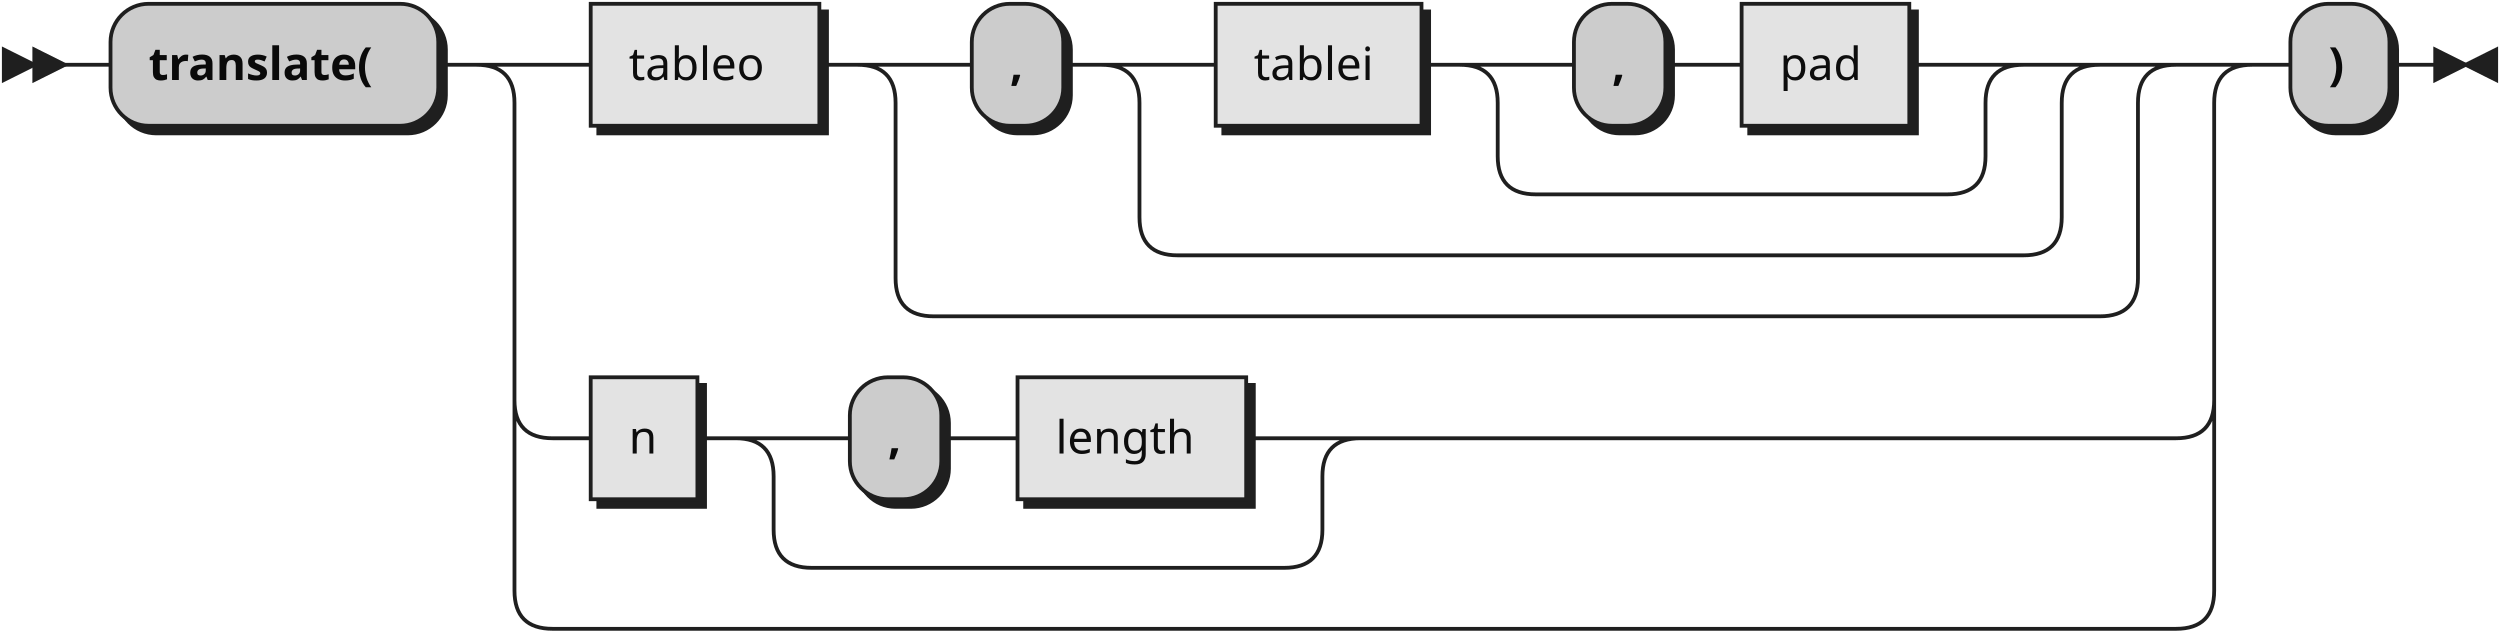
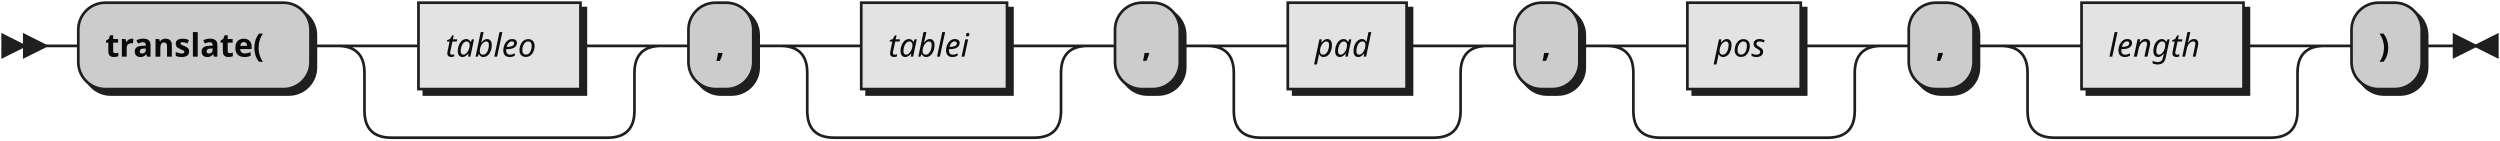
- <svg xmlns="http://www.w3.org/2000/svg" xmlns:xlink="http://www.w3.org/1999/xlink" width="656" height="166">
+ <svg xmlns="http://www.w3.org/2000/svg" width="926" height="52">
  <defs>
    <style type="text/css">
               @namespace "http://www.w3.org/2000/svg";
               .line                 {fill: none; stroke: #1F1F1F;}
               .bold-line            {stroke: #0A0A0A; shape-rendering: crispEdges; stroke-width:
               2; }
               .thin-line            {stroke: #0F0F0F; shape-rendering: crispEdges}
               .filled               {fill: #1F1F1F; stroke: none;}
               text.terminal         {font-family: Verdana, Sans-serif;
               font-size: 12px;
               fill: #0A0A0A;
               font-weight: bold;
               }
-                text.nonterminal      {font-family: Verdana, Sans-serif;
+                text.nonterminal      {font-family: Verdana, Sans-serif; font-style: italic;
               font-size: 12px;
               fill: #0D0D0D;
               }
               text.regexp           {font-family: Verdana, Sans-serif;
               font-size: 12px;
               fill: #0F0F0F;
               }
               rect, circle, polygon {fill: #1F1F1F; stroke: #1F1F1F;}
               rect.terminal         {fill: #CCCCCC; stroke: #1F1F1F;}
               rect.nonterminal      {fill: #E3E3E3; stroke: #1F1F1F;}
               rect.text             {fill: none; stroke: none;}    
               polygon.regexp        {fill: #EFEFEF; stroke: #1F1F1F;}
               
            </style>
  </defs>
  <polygon points="9 17 1 13 1 21" />
  <polygon points="17 17 9 13 9 21" />
  <rect x="31" y="3" width="86" height="32" rx="10" />
  <rect x="29" y="1" width="86" height="32" class="terminal" rx="10" />
  <text class="terminal" x="39" y="21">translate(</text>
-   <a xlink:href="#tableo" xlink:title="tableo">
-     <rect x="157" y="3" width="60" height="32" />
-     <rect x="155" y="1" width="60" height="32" class="nonterminal" />
-     <text class="nonterminal" x="165" y="21">tableo</text>
-   </a>
+   <rect x="157" y="3" width="60" height="32" />
+   <rect x="155" y="1" width="60" height="32" class="nonterminal" />
+   <text class="nonterminal" x="165" y="21">tableo</text>
  <rect x="257" y="3" width="24" height="32" rx="10" />
  <rect x="255" y="1" width="24" height="32" class="terminal" rx="10" />
  <text class="terminal" x="265" y="21">,</text>
-   <a xlink:href="#tablei" xlink:title="tablei">
-     <rect x="321" y="3" width="54" height="32" />
-     <rect x="319" y="1" width="54" height="32" class="nonterminal" />
-     <text class="nonterminal" x="329" y="21">tablei</text>
-   </a>
+   <rect x="321" y="3" width="54" height="32" />
+   <rect x="319" y="1" width="54" height="32" class="nonterminal" />
+   <text class="nonterminal" x="329" y="21">tablei</text>
  <rect x="415" y="3" width="24" height="32" rx="10" />
  <rect x="413" y="1" width="24" height="32" class="terminal" rx="10" />
  <text class="terminal" x="423" y="21">,</text>
-   <a xlink:href="#pad" xlink:title="pad">
-     <rect x="459" y="3" width="44" height="32" />
-     <rect x="457" y="1" width="44" height="32" class="nonterminal" />
-     <text class="nonterminal" x="467" y="21">pad</text>
-   </a>
-   <a xlink:href="#n" xlink:title="n">
-     <rect x="157" y="101" width="28" height="32" />
-     <rect x="155" y="99" width="28" height="32" class="nonterminal" />
-     <text class="nonterminal" x="165" y="119">n</text>
-   </a>
-   <rect x="225" y="101" width="24" height="32" rx="10" />
-   <rect x="223" y="99" width="24" height="32" class="terminal" rx="10" />
-   <text class="terminal" x="233" y="119">,</text>
-   <a xlink:href="#length" xlink:title="length">
-     <rect x="269" y="101" width="60" height="32" />
-     <rect x="267" y="99" width="60" height="32" class="nonterminal" />
-     <text class="nonterminal" x="277" y="119">length</text>
-   </a>
-   <rect x="603" y="3" width="26" height="32" rx="10" />
-   <rect x="601" y="1" width="26" height="32" class="terminal" rx="10" />
-   <text class="terminal" x="611" y="21">)</text>
-   <path class="line" d="m17 17 h2 m0 0 h10 m86 0 h10 m20 0 h10 m60 0 h10 m20 0 h10 m24 0 h10 m20 0 h10 m54 0 h10 m20 0 h10 m24 0 h10 m0 0 h10 m44 0 h10 m-128 0 h20 m108 0 h20 m-148 0 q10 0 10 10 m128 0 q0 -10 10 -10 m-138 10 v14 m128 0 v-14 m-128 14 q0 10 10 10 m108 0 q10 0 10 -10 m-118 10 h10 m0 0 h98 m-222 -34 h20 m222 0 h20 m-262 0 q10 0 10 10 m242 0 q0 -10 10 -10 m-252 10 v30 m242 0 v-30 m-242 30 q0 10 10 10 m222 0 q10 0 10 -10 m-232 10 h10 m0 0 h212 m-306 -50 h20 m306 0 h20 m-346 0 q10 0 10 10 m326 0 q0 -10 10 -10 m-336 10 v46 m326 0 v-46 m-326 46 q0 10 10 10 m306 0 q10 0 10 -10 m-316 10 h10 m0 0 h296 m-426 -66 h20 m426 0 h20 m-466 0 q10 0 10 10 m446 0 q0 -10 10 -10 m-456 10 v78 m446 0 v-78 m-446 78 q0 10 10 10 m426 0 q10 0 10 -10 m-436 10 h10 m28 0 h10 m20 0 h10 m24 0 h10 m0 0 h10 m60 0 h10 m-144 0 h20 m124 0 h20 m-164 0 q10 0 10 10 m144 0 q0 -10 10 -10 m-154 10 v14 m144 0 v-14 m-144 14 q0 10 10 10 m124 0 q10 0 10 -10 m-134 10 h10 m0 0 h114 m20 -34 h214 m-436 -10 v20 m446 0 v-20 m-446 20 v30 m446 0 v-30 m-446 30 q0 10 10 10 m426 0 q10 0 10 -10 m-436 10 h10 m0 0 h416 m20 -148 h10 m26 0 h10 m3 0 h-3" />
-   <polygon points="647 17 655 13 655 21" />
-   <polygon points="647 17 639 13 639 21" />
+   <rect x="479" y="3" width="44" height="32" />
+   <rect x="477" y="1" width="44" height="32" class="nonterminal" />
+   <text class="nonterminal" x="487" y="21">pad</text>
+   <rect x="563" y="3" width="24" height="32" rx="10" />
+   <rect x="561" y="1" width="24" height="32" class="terminal" rx="10" />
+   <text class="terminal" x="571" y="21">,</text>
+   <rect x="627" y="3" width="42" height="32" />
+   <rect x="625" y="1" width="42" height="32" class="nonterminal" />
+   <text class="nonterminal" x="635" y="21">pos</text>
+   <rect x="709" y="3" width="24" height="32" rx="10" />
+   <rect x="707" y="1" width="24" height="32" class="terminal" rx="10" />
+   <text class="terminal" x="717" y="21">,</text>
+   <rect x="773" y="3" width="60" height="32" />
+   <rect x="771" y="1" width="60" height="32" class="nonterminal" />
+   <text class="nonterminal" x="781" y="21">length</text>
+   <rect x="873" y="3" width="26" height="32" rx="10" />
+   <rect x="871" y="1" width="26" height="32" class="terminal" rx="10" />
+   <text class="terminal" x="881" y="21">)</text>
+   <path class="line" d="m17 17 h2 m0 0 h10 m86 0 h10 m20 0 h10 m60 0 h10 m-100 0 h20 m80 0 h20 m-120 0 q10 0 10 10 m100 0 q0 -10 10 -10 m-110 10 v14 m100 0 v-14 m-100 14 q0 10 10 10 m80 0 q10 0 10 -10 m-90 10 h10 m0 0 h70 m20 -34 h10 m24 0 h10 m20 0 h10 m54 0 h10 m-94 0 h20 m74 0 h20 m-114 0 q10 0 10 10 m94 0 q0 -10 10 -10 m-104 10 v14 m94 0 v-14 m-94 14 q0 10 10 10 m74 0 q10 0 10 -10 m-84 10 h10 m0 0 h64 m20 -34 h10 m24 0 h10 m20 0 h10 m44 0 h10 m-84 0 h20 m64 0 h20 m-104 0 q10 0 10 10 m84 0 q0 -10 10 -10 m-94 10 v14 m84 0 v-14 m-84 14 q0 10 10 10 m64 0 q10 0 10 -10 m-74 10 h10 m0 0 h54 m20 -34 h10 m24 0 h10 m20 0 h10 m42 0 h10 m-82 0 h20 m62 0 h20 m-102 0 q10 0 10 10 m82 0 q0 -10 10 -10 m-92 10 v14 m82 0 v-14 m-82 14 q0 10 10 10 m62 0 q10 0 10 -10 m-72 10 h10 m0 0 h52 m20 -34 h10 m24 0 h10 m20 0 h10 m60 0 h10 m-100 0 h20 m80 0 h20 m-120 0 q10 0 10 10 m100 0 q0 -10 10 -10 m-110 10 v14 m100 0 v-14 m-100 14 q0 10 10 10 m80 0 q10 0 10 -10 m-90 10 h10 m0 0 h70 m20 -34 h10 m26 0 h10 m3 0 h-3" />
+   <polygon points="917 17 925 13 925 21" />
+   <polygon points="917 17 909 13 909 21" />
</svg>
